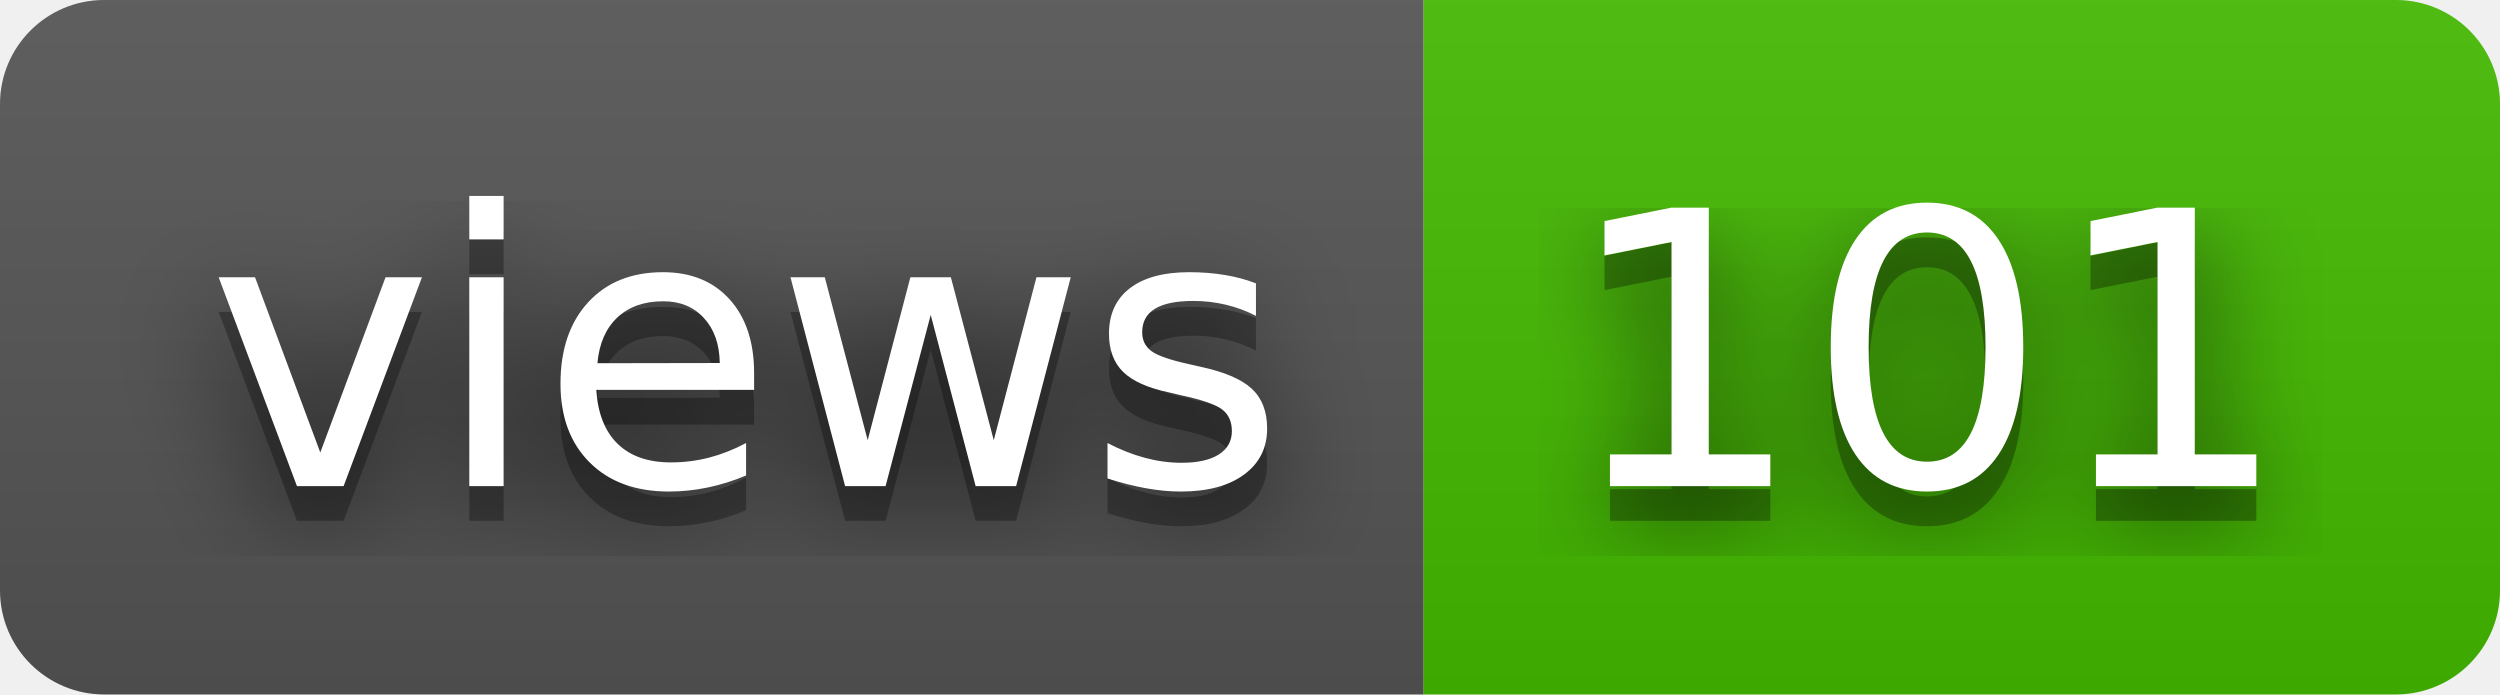
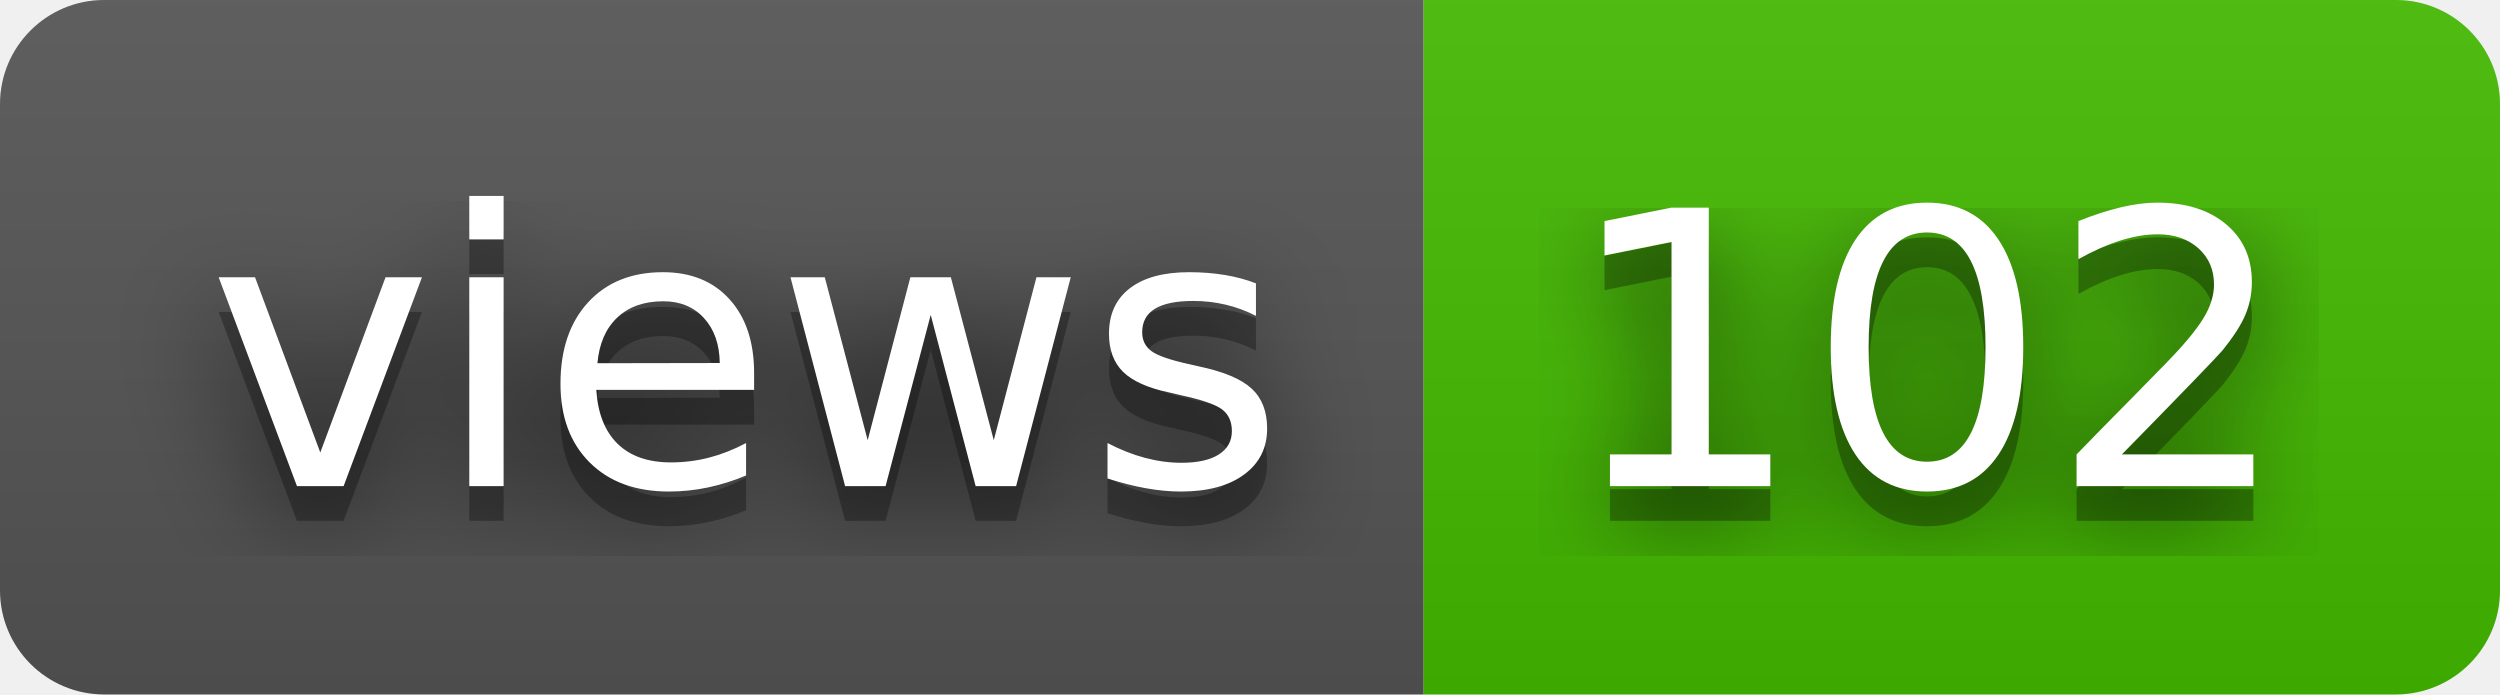
- <svg xmlns="http://www.w3.org/2000/svg" width="72" height="20" role="img" aria-label="views: 101">
+ <svg xmlns="http://www.w3.org/2000/svg" width="72" height="20" role="img" aria-label="views: 102">
  <filter id="blur">
    <feGaussianBlur stdDeviation="16" />
  </filter>
  <linearGradient id="s" x2="0" y2="100%">
    <stop offset="0" stop-color="#bbb" stop-opacity=".1" />
    <stop offset="1" stop-opacity=".1" />
  </linearGradient>
  <clipPath id="r">
    <rect width="72" height="20" rx="3" />
  </clipPath>
  <g clip-path="url(#r)">
    <rect width="41" height="20" fill="#555" />
    <rect x="41" width="31" height="20" fill="#4b0" />
    <rect width="72" height="20" fill="url(#s)" />
  </g>
  <g fill="#fff" text-anchor="middle" font-family="Verdana,Geneva,DejaVu Sans,sans-serif" text-rendering="geometricPrecision" font-size="110">
    <g transform="scale(.1)">
      <g aria-hidden="true" fill="#010101">
        <text x="215" y="150" fill-opacity=".8" filter="url(#blur)" textLength="310">views</text>
        <text x="215" y="150" fill-opacity=".3" textLength="310">views</text>
      </g>
      <text x="215" y="140" textLength="310">views</text>
    </g>
    <g transform="scale(.1)">
      <g aria-hidden="true" fill="#010101">
-         <text x="555" y="150" fill-opacity=".8" filter="url(#blur)" textLength="210">101</text>
-         <text x="555" y="150" fill-opacity=".3" textLength="210">101</text>
+         <text x="555" y="150" fill-opacity=".8" filter="url(#blur)" textLength="210">102</text>
+         <text x="555" y="150" fill-opacity=".3" textLength="210">102</text>
      </g>
-       <text x="555" y="140" textLength="210">101</text>
+       <text x="555" y="140" textLength="210">102</text>
    </g>
  </g>
</svg>
